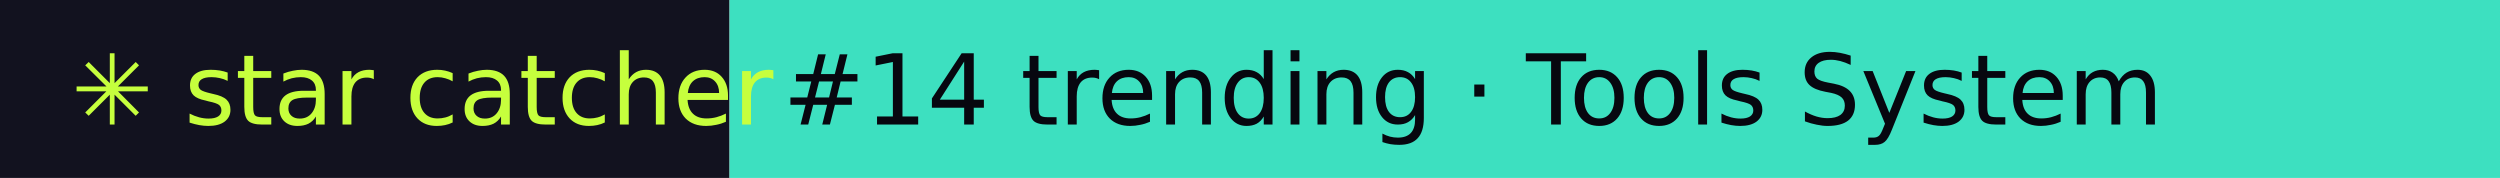
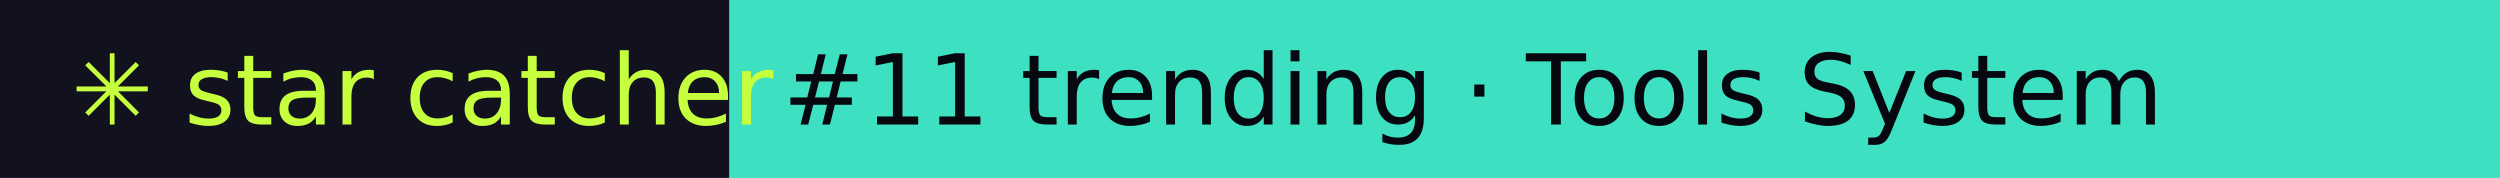
- <svg xmlns="http://www.w3.org/2000/svg" width="281" height="20" role="img" aria-label="star catcher: #14 trending · Tools System">
+ <svg xmlns="http://www.w3.org/2000/svg" width="281" height="20" role="img" aria-label="star catcher: #11 trending · Tools System">
  <rect width="82" height="20" fill="#12121F" />
  <rect x="82" width="199" height="20" fill="#3DE0C0" />
  <g font-family="Verdana,DejaVu Sans,sans-serif" font-size="11">
    <text x="8" y="14" fill="#C6FF3D">✳ star catcher</text>
-     <text x="88" y="14" fill="#07070F">#14 trending · Tools System</text>
+     <text x="88" y="14" fill="#07070F">#11 trending · Tools System</text>
  </g>
</svg>
